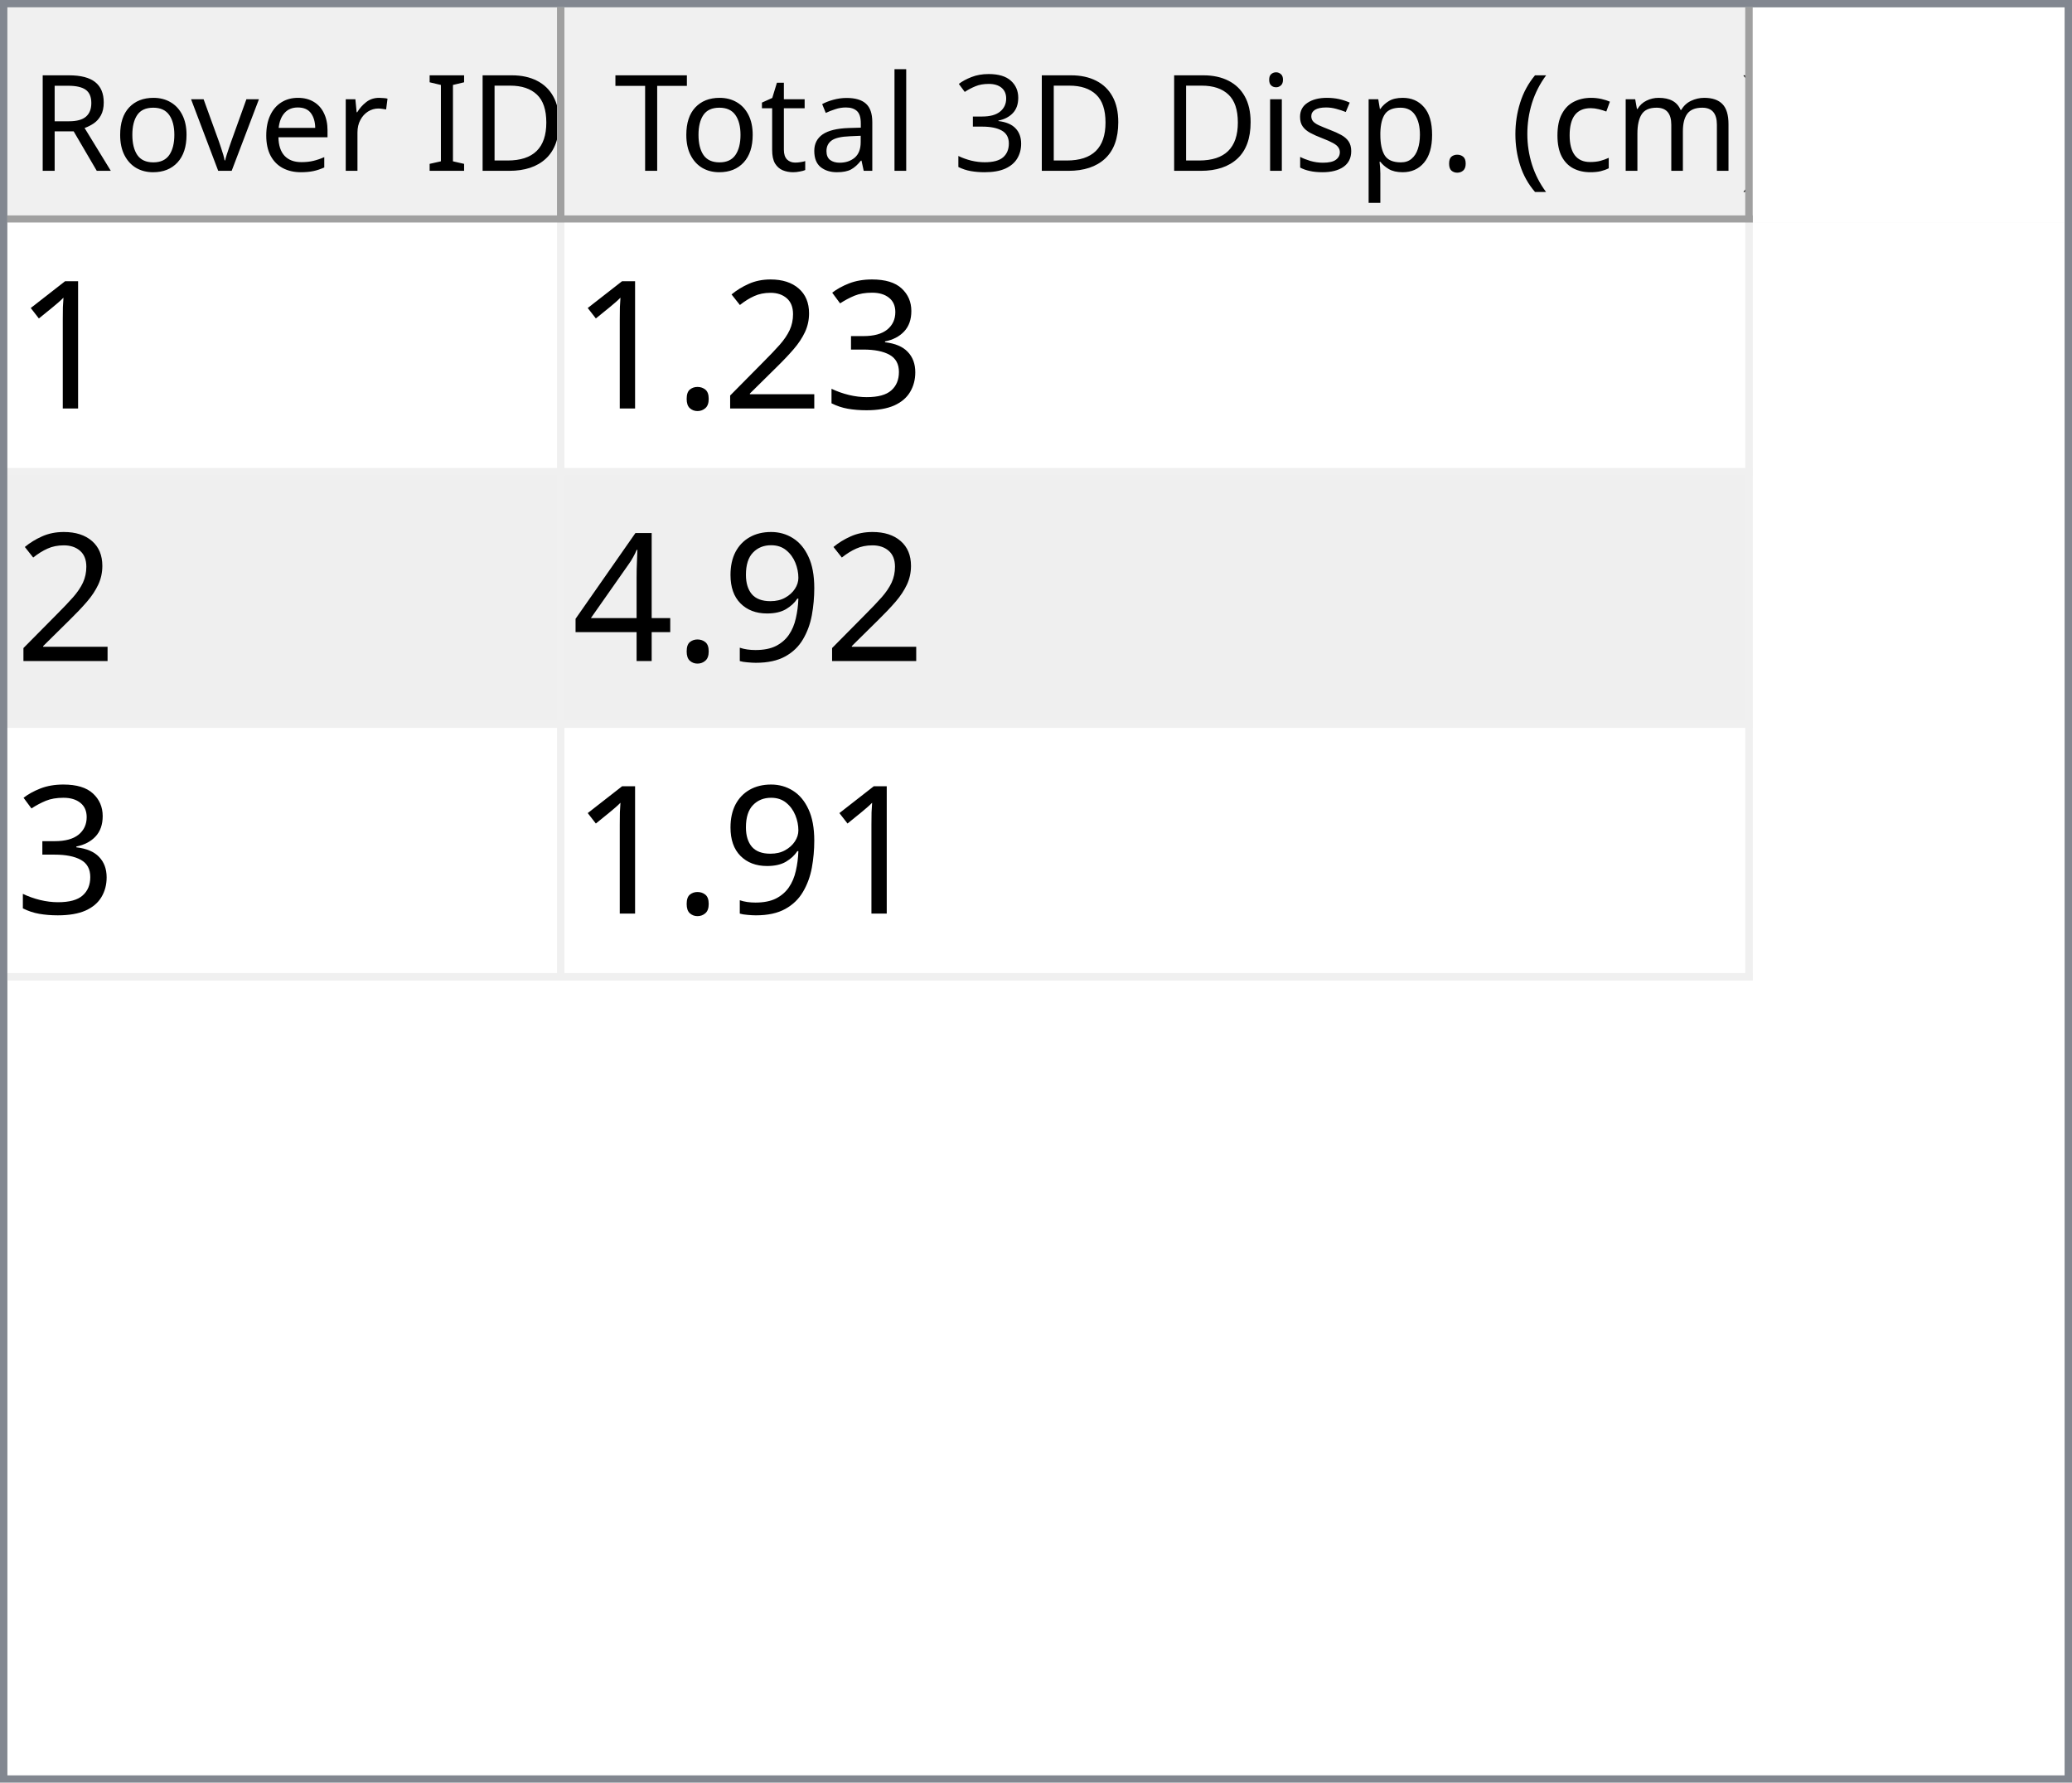
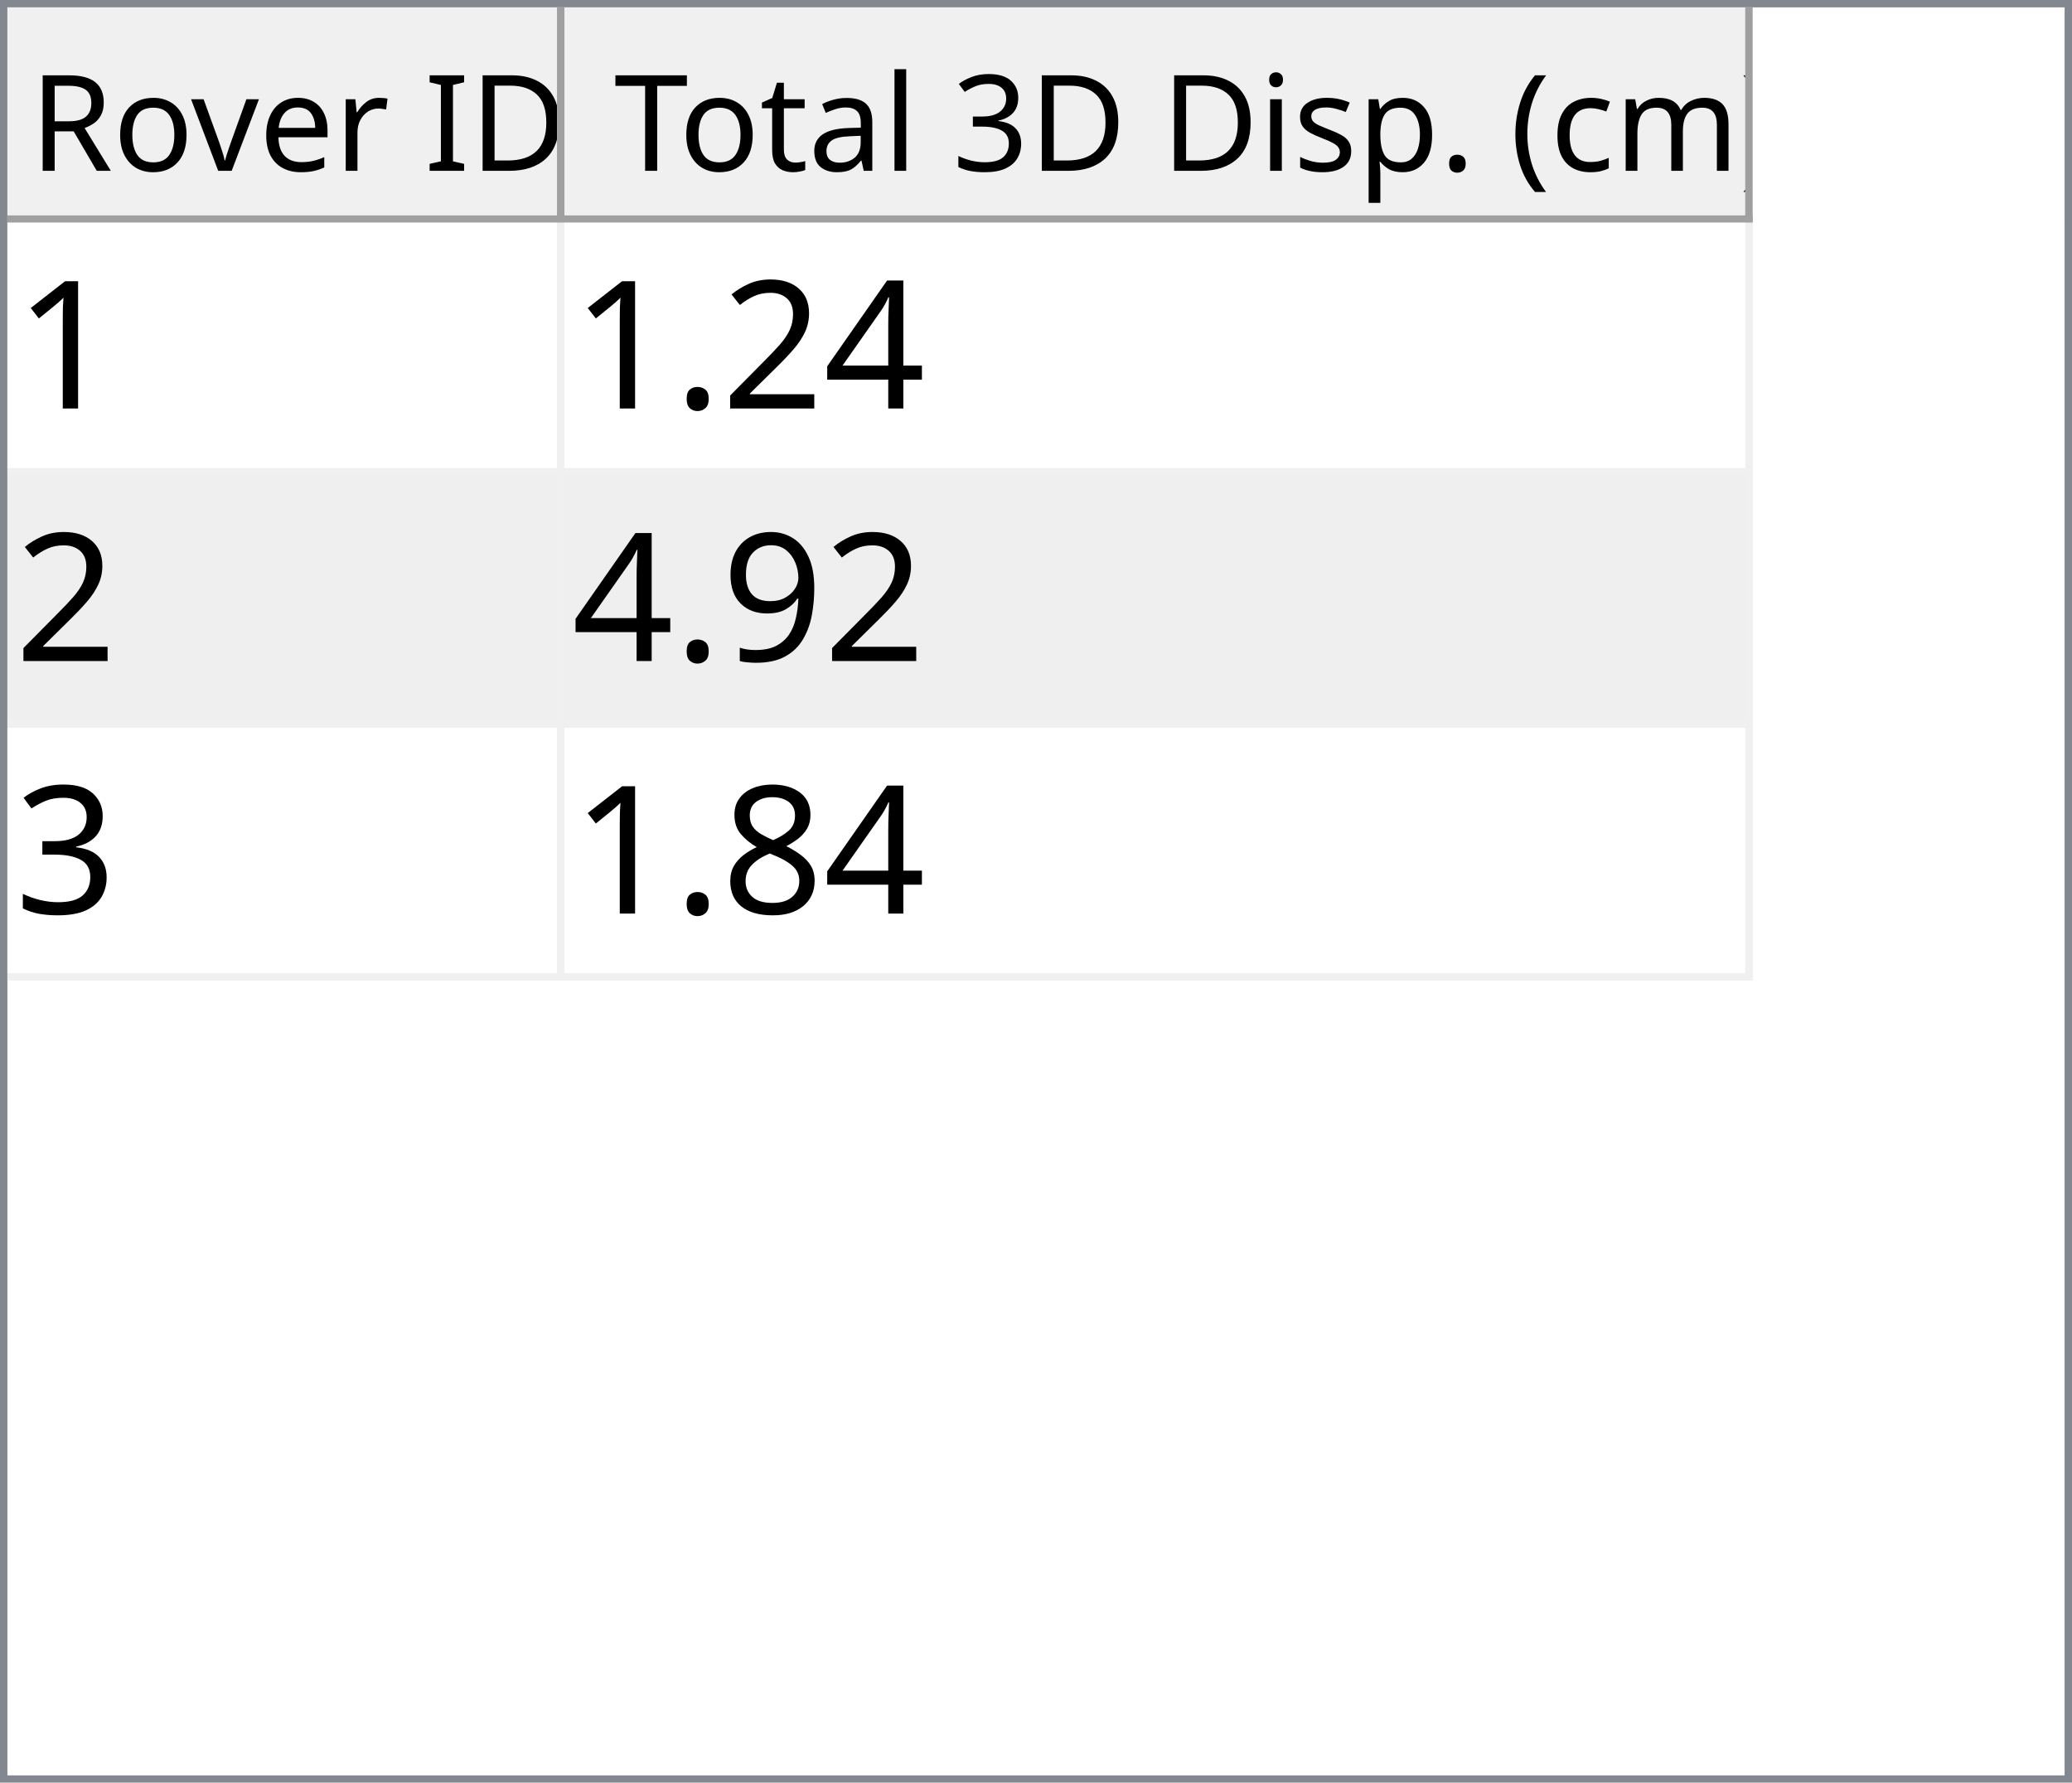
<svg xmlns="http://www.w3.org/2000/svg" style="fill-opacity:1; color-rendering:auto; color-interpolation:auto; text-rendering:auto; stroke:black; stroke-linecap:square; stroke-miterlimit:10; shape-rendering:auto; stroke-opacity:1; fill:black; stroke-dasharray:none; font-weight:normal; stroke-width:1; font-family:'Dialog'; font-style:normal; stroke-linejoin:miter; font-size:12px; stroke-dashoffset:0; image-rendering:auto;" width="279" height="240">
  <defs id="genericDefs" />
  <g>
    <defs id="defs1">
      <clipPath clipPathUnits="userSpaceOnUse" id="clipPath1">
        <path d="M0 0 L279 0 L279 240 L0 240 L0 0 Z" />
      </clipPath>
      <clipPath clipPathUnits="userSpaceOnUse" id="clipPath2">
        <path d="M0 0 L0 240 L279 240 L279 0 Z" />
      </clipPath>
      <clipPath clipPathUnits="userSpaceOnUse" id="clipPath3">
        <path d="M0 0 L0 29 L277 29 L277 0 Z" />
      </clipPath>
      <clipPath clipPathUnits="userSpaceOnUse" id="clipPath4">
        <path d="M0 0 L0 29 L75 29 L75 0 Z" />
      </clipPath>
      <clipPath clipPathUnits="userSpaceOnUse" id="clipPath5">
        <path d="M1 1 L1 28 L74 28 L74 1 Z" />
      </clipPath>
      <clipPath clipPathUnits="userSpaceOnUse" id="clipPath6">
        <path d="M0 0 L0 27 L73 27 L73 0 Z" />
      </clipPath>
      <clipPath clipPathUnits="userSpaceOnUse" id="clipPath7">
        <path d="M-0.5 -0.5 L-0.5 28.5 L74.5 28.5 L74.5 -0.5 Z" />
      </clipPath>
      <clipPath clipPathUnits="userSpaceOnUse" id="clipPath8">
        <path d="M0 0 L0 29 L160 29 L160 0 Z" />
      </clipPath>
      <clipPath clipPathUnits="userSpaceOnUse" id="clipPath9">
        <path d="M1 1 L1 28 L159 28 L159 1 Z" />
      </clipPath>
      <clipPath clipPathUnits="userSpaceOnUse" id="clipPath10">
        <path d="M0 0 L0 27 L158 27 L158 0 Z" />
      </clipPath>
      <clipPath clipPathUnits="userSpaceOnUse" id="clipPath11">
        <path d="M-0.5 -0.5 L-0.5 28.5 L159.5 28.5 L159.5 -0.5 Z" />
      </clipPath>
      <clipPath clipPathUnits="userSpaceOnUse" id="clipPath12">
        <path d="M0 0 L0 209 L277 209 L277 0 Z" />
      </clipPath>
      <clipPath clipPathUnits="userSpaceOnUse" id="clipPath13">
        <path d="M0 0 L0 102 L235 102 L235 0 Z" />
      </clipPath>
      <clipPath clipPathUnits="userSpaceOnUse" id="clipPath14">
        <path d="M-0.5 -0.5 L-0.5 101.5 L234.5 101.5 L234.5 -0.5 Z" />
      </clipPath>
      <clipPath clipPathUnits="userSpaceOnUse" id="clipPath15">
        <path d="M0 0 L0 33 L74 33 L74 0 Z" />
      </clipPath>
      <clipPath clipPathUnits="userSpaceOnUse" id="clipPath16">
        <path d="M0 0 L0 33 L159 33 L159 0 Z" />
      </clipPath>
      <font horiz-adv-x="64.551" id="font1">
        <font-face ascent="107.91" descent="25.098" units-per-em="100" style="font-style:normal; font-family:Segoe UI; font-weight:normal;" />
        <missing-glyph horiz-adv-x="64.551" d="M8.109 0 L8.109 68.266 L56.453 68.266 L56.453 0 L8.109 0 ZM15.328 7.234 L49.219 7.234 L49.219 61.031 L15.328 61.031 L15.328 7.234 Z" />
        <glyph unicode="D" horiz-adv-x="70.117" d="M9.188 0 L9.188 70.016 L28.516 70.016 Q65.531 70.016 65.531 35.891 Q65.531 19.672 55.25 9.836 Q44.969 0 27.734 0 L9.188 0 ZM17.391 62.594 L17.391 7.422 L27.828 7.422 Q41.609 7.422 49.273 14.797 Q56.938 22.172 56.938 35.688 Q56.938 62.594 28.328 62.594 L17.391 62.594 Z" />
        <glyph unicode="I" horiz-adv-x="26.611" d="M17.391 0 L9.188 0 L9.188 70.016 L17.391 70.016 L17.391 0 Z" />
        <glyph unicode=" " horiz-adv-x="27.393" d="" />
        <glyph unicode="r" horiz-adv-x="34.766" d="M34.188 41.891 Q32.078 43.5 28.125 43.5 Q23 43.5 19.555 38.672 Q16.109 33.844 16.109 25.484 L16.109 0 L8.109 0 L8.109 50 L16.109 50 L16.109 39.703 L16.312 39.703 Q18.016 44.969 21.531 47.922 Q25.047 50.875 29.391 50.875 Q32.516 50.875 34.188 50.203 L34.188 41.891 Z" />
        <glyph unicode="e" horiz-adv-x="52.295" d="M48.297 23 L12.984 23 Q13.188 14.656 17.484 10.109 Q21.781 5.562 29.297 5.562 Q37.75 5.562 44.828 11.141 L44.828 3.609 Q38.234 -1.172 27.391 -1.172 Q16.797 -1.172 10.742 5.641 Q4.688 12.453 4.688 24.812 Q4.688 36.469 11.305 43.82 Q17.922 51.172 27.734 51.172 Q37.547 51.172 42.922 44.828 Q48.297 38.484 48.297 27.203 L48.297 23 ZM40.094 29.781 Q40.047 36.719 36.75 40.578 Q33.453 44.438 27.594 44.438 Q21.922 44.438 17.969 40.383 Q14.016 36.328 13.094 29.781 L40.094 29.781 Z" />
        <glyph unicode="v" horiz-adv-x="47.9" d="M47.406 50 L27.484 0 L19.625 0 L0.688 50 L9.469 50 L22.172 13.672 Q23.578 9.672 23.922 6.688 L24.125 6.688 Q24.609 10.453 25.688 13.484 L38.969 50 L47.406 50 Z" />
        <glyph unicode="o" horiz-adv-x="58.594" d="M29 -1.172 Q17.922 -1.172 11.305 5.836 Q4.688 12.844 4.688 24.422 Q4.688 37.016 11.57 44.094 Q18.453 51.172 30.172 51.172 Q41.359 51.172 47.633 44.289 Q53.906 37.406 53.906 25.203 Q53.906 13.234 47.141 6.031 Q40.375 -1.172 29 -1.172 ZM29.594 44.438 Q21.875 44.438 17.383 39.188 Q12.891 33.938 12.891 24.703 Q12.891 15.828 17.43 10.695 Q21.969 5.562 29.594 5.562 Q37.359 5.562 41.531 10.594 Q45.703 15.625 45.703 24.906 Q45.703 34.281 41.531 39.359 Q37.359 44.438 29.594 44.438 Z" />
        <glyph unicode="R" horiz-adv-x="59.814" d="M59.375 0 L49.609 0 L37.891 19.625 Q36.281 22.359 34.766 24.289 Q33.25 26.219 31.664 27.438 Q30.078 28.656 28.25 29.219 Q26.422 29.781 24.125 29.781 L17.391 29.781 L17.391 0 L9.188 0 L9.188 70.016 L30.078 70.016 Q34.672 70.016 38.555 68.867 Q42.438 67.719 45.289 65.375 Q48.141 63.031 49.758 59.547 Q51.375 56.062 51.375 51.375 Q51.375 47.703 50.273 44.656 Q49.172 41.609 47.148 39.211 Q45.125 36.812 42.266 35.133 Q39.406 33.453 35.844 32.516 L35.844 32.328 Q37.594 31.547 38.891 30.547 Q40.188 29.547 41.359 28.18 Q42.531 26.812 43.68 25.078 Q44.828 23.344 46.234 21.047 L59.375 0 ZM17.391 62.594 L17.391 37.203 L28.516 37.203 Q31.594 37.203 34.203 38.133 Q36.812 39.062 38.719 40.797 Q40.625 42.531 41.703 45.047 Q42.781 47.562 42.781 50.688 Q42.781 56.297 39.141 59.445 Q35.5 62.594 28.609 62.594 L17.391 62.594 Z" />
        <glyph unicode=")" horiz-adv-x="30.176" d="M8.297 -15.922 L1.172 -15.922 Q16.406 2.344 16.406 26.812 Q16.406 51.469 1.078 70.016 L8.297 70.016 Q23.531 52.156 23.531 26.703 Q23.531 1.375 8.297 -15.922 Z" />
        <glyph unicode="m" horiz-adv-x="86.133" d="M79.109 0 L71.094 0 L71.094 28.719 Q71.094 37.016 68.531 40.727 Q65.969 44.438 59.906 44.438 Q54.781 44.438 51.195 39.75 Q47.609 35.062 47.609 28.516 L47.609 0 L39.594 0 L39.594 29.688 Q39.594 44.438 28.219 44.438 Q22.953 44.438 19.531 40.016 Q16.109 35.594 16.109 28.516 L16.109 0 L8.109 0 L8.109 50 L16.109 50 L16.109 42.094 L16.312 42.094 Q21.625 51.172 31.844 51.172 Q36.969 51.172 40.773 48.312 Q44.578 45.453 46 40.828 Q51.562 51.172 62.594 51.172 Q79.109 51.172 79.109 30.812 L79.109 0 Z" />
        <glyph unicode="c" horiz-adv-x="46.191" d="M42.188 2.297 Q36.422 -1.172 28.516 -1.172 Q17.828 -1.172 11.258 5.789 Q4.688 12.75 4.688 23.828 Q4.688 36.188 11.766 43.68 Q18.844 51.172 30.672 51.172 Q37.25 51.172 42.281 48.734 L42.281 40.531 Q36.719 44.438 30.375 44.438 Q22.703 44.438 17.797 38.945 Q12.891 33.453 12.891 24.516 Q12.891 15.719 17.508 10.641 Q22.125 5.562 29.891 5.562 Q36.422 5.562 42.188 9.906 L42.188 2.297 Z" />
        <glyph unicode="(" horiz-adv-x="30.176" d="M29.109 -15.922 L21.969 -15.922 Q6.844 1.375 6.844 26.703 Q6.844 52.156 21.969 70.016 L29.203 70.016 Q13.875 51.469 13.875 26.812 Q13.875 2.344 29.109 -15.922 Z" />
        <glyph unicode="." horiz-adv-x="21.68" d="M10.891 -1.078 Q8.641 -1.078 7.055 0.539 Q5.469 2.156 5.469 4.391 Q5.469 6.641 7.055 8.273 Q8.641 9.906 10.891 9.906 Q13.188 9.906 14.797 8.273 Q16.406 6.641 16.406 4.391 Q16.406 2.156 14.797 0.539 Q13.188 -1.078 10.891 -1.078 Z" />
        <glyph unicode="p" horiz-adv-x="58.789" d="M16.312 7.234 L16.109 7.234 L16.109 -23 L8.109 -23 L8.109 50 L16.109 50 L16.109 41.219 L16.312 41.219 Q22.219 51.172 33.594 51.172 Q43.266 51.172 48.688 44.461 Q54.109 37.75 54.109 26.469 Q54.109 13.922 48 6.375 Q41.891 -1.172 31.297 -1.172 Q21.578 -1.172 16.312 7.234 ZM16.109 27.391 L16.109 20.406 Q16.109 14.203 20.141 9.883 Q24.172 5.562 30.375 5.562 Q37.641 5.562 41.773 11.133 Q45.906 16.703 45.906 26.609 Q45.906 34.969 42.047 39.703 Q38.188 44.438 31.594 44.438 Q24.609 44.438 20.359 39.578 Q16.109 34.719 16.109 27.391 Z" />
        <glyph unicode="s" horiz-adv-x="42.432" d="M5.078 1.812 L5.078 10.406 Q11.625 5.562 19.484 5.562 Q30.031 5.562 30.031 12.594 Q30.031 14.594 29.125 15.992 Q28.219 17.391 26.68 18.461 Q25.141 19.531 23.07 20.383 Q21 21.234 18.609 22.172 Q15.281 23.484 12.766 24.828 Q10.25 26.172 8.57 27.859 Q6.891 29.547 6.031 31.695 Q5.172 33.844 5.172 36.719 Q5.172 40.234 6.789 42.945 Q8.406 45.656 11.086 47.484 Q13.766 49.312 17.211 50.242 Q20.656 51.172 24.312 51.172 Q30.812 51.172 35.938 48.922 L35.938 40.828 Q30.422 44.438 23.25 44.438 Q21 44.438 19.195 43.922 Q17.391 43.406 16.094 42.477 Q14.797 41.547 14.086 40.258 Q13.375 38.969 13.375 37.406 Q13.375 35.453 14.086 34.133 Q14.797 32.812 16.164 31.789 Q17.531 30.766 19.484 29.938 Q21.438 29.109 23.922 28.125 Q27.25 26.859 29.883 25.516 Q32.516 24.172 34.375 22.484 Q36.234 20.797 37.234 18.602 Q38.234 16.406 38.234 13.375 Q38.234 9.672 36.602 6.938 Q34.969 4.203 32.234 2.398 Q29.5 0.594 25.93 -0.289 Q22.359 -1.172 18.453 -1.172 Q10.75 -1.172 5.078 1.812 Z" />
        <glyph unicode="i" horiz-adv-x="24.219" d="M12.203 62.703 Q10.062 62.703 8.547 64.164 Q7.031 65.625 7.031 67.875 Q7.031 70.125 8.547 71.609 Q10.062 73.094 12.203 73.094 Q14.406 73.094 15.945 71.609 Q17.484 70.125 17.484 67.875 Q17.484 65.719 15.945 64.211 Q14.406 62.703 12.203 62.703 ZM16.109 0 L8.109 0 L8.109 50 L16.109 50 L16.109 0 Z" />
        <glyph unicode="3" horiz-adv-x="53.906" d="M46.531 19.828 Q46.531 15.094 44.75 11.211 Q42.969 7.328 39.719 4.57 Q36.469 1.812 31.93 0.297 Q27.391 -1.219 21.922 -1.219 Q11.922 -1.219 6 2.594 L6 11.188 Q13.094 5.609 22.219 5.609 Q25.875 5.609 28.828 6.539 Q31.781 7.469 33.906 9.227 Q36.031 10.984 37.18 13.477 Q38.328 15.969 38.328 19.094 Q38.328 32.812 18.797 32.812 L12.984 32.812 L12.984 39.594 L18.5 39.594 Q35.797 39.594 35.797 52.484 Q35.797 64.406 22.609 64.406 Q15.188 64.406 8.688 59.422 L8.688 67.188 Q15.375 71.188 24.609 71.188 Q29 71.188 32.57 69.969 Q36.141 68.75 38.68 66.555 Q41.219 64.359 42.609 61.281 Q44 58.203 44 54.5 Q44 40.672 30.031 36.719 L30.031 36.531 Q33.594 36.141 36.625 34.797 Q39.656 33.453 41.852 31.305 Q44.047 29.156 45.289 26.25 Q46.531 23.344 46.531 19.828 Z" />
        <glyph unicode="l" horiz-adv-x="24.219" d="M16.109 0 L8.109 0 L8.109 74.031 L16.109 74.031 L16.109 0 Z" />
        <glyph unicode="a" horiz-adv-x="50.879" d="M43.891 0 L35.891 0 L35.891 7.812 L35.688 7.812 Q30.469 -1.172 20.312 -1.172 Q12.844 -1.172 8.617 2.781 Q4.391 6.734 4.391 13.281 Q4.391 27.297 20.906 29.594 L35.891 31.688 Q35.891 44.438 25.594 44.438 Q16.547 44.438 9.281 38.281 L9.281 46.484 Q16.656 51.172 26.266 51.172 Q43.891 51.172 43.891 32.516 L43.891 0 ZM35.891 25.297 L23.828 23.641 Q18.266 22.859 15.43 20.875 Q12.594 18.891 12.594 13.875 Q12.594 10.203 15.211 7.883 Q17.828 5.562 22.172 5.562 Q28.125 5.562 32.008 9.742 Q35.891 13.922 35.891 20.312 L35.891 25.297 Z" />
        <glyph unicode="t" horiz-adv-x="33.887" d="M31.297 0.484 Q28.469 -1.078 23.828 -1.078 Q10.688 -1.078 10.688 13.578 L10.688 43.172 L2.094 43.172 L2.094 50 L10.688 50 L10.688 62.203 L18.703 64.797 L18.703 50 L31.297 50 L31.297 43.172 L18.703 43.172 L18.703 14.984 Q18.703 9.969 20.414 7.82 Q22.125 5.672 26.078 5.672 Q29.109 5.672 31.297 7.328 L31.297 0.484 Z" />
        <glyph unicode="T" horiz-adv-x="52.393" d="M50.594 62.594 L30.375 62.594 L30.375 0 L22.172 0 L22.172 62.594 L2 62.594 L2 70.016 L50.594 70.016 L50.594 62.594 Z" />
      </font>
      <font horiz-adv-x="75.0" id="font2">
        <font-face ascent="100.537" descent="21.973" units-per-em="100" style="font-style:normal; font-family:sans-serif; font-weight:normal;" />
        <missing-glyph horiz-adv-x="75.0" d="M12.5 0 L12.5 62.5 L62.5 62.5 L62.5 0 L12.5 0 ZM14.062 1.562 L60.938 1.562 L60.938 60.938 L14.062 60.938 L14.062 1.562 Z" />
        <glyph unicode="1" horiz-adv-x="55.615" d="M37.25 0 L28.469 0 L28.469 56 Q25.297 52.984 20.141 49.953 Q14.984 46.922 10.891 45.406 L10.891 53.906 Q18.266 57.375 23.781 62.305 Q29.297 67.234 31.594 71.875 L37.25 71.875 L37.25 0 Z" />
-         <glyph unicode="3" horiz-adv-x="55.615" d="M4.203 18.891 L12.984 20.062 Q14.5 12.594 18.141 9.297 Q21.781 6 27 6 Q33.203 6 37.477 10.297 Q41.75 14.594 41.75 20.953 Q41.75 27 37.797 30.93 Q33.844 34.859 27.734 34.859 Q25.25 34.859 21.531 33.891 L22.516 41.609 Q23.391 41.5 23.922 41.5 Q29.547 41.5 34.039 44.43 Q38.531 47.359 38.531 53.469 Q38.531 58.297 35.258 61.477 Q31.984 64.656 26.812 64.656 Q21.688 64.656 18.266 61.43 Q14.844 58.203 13.875 51.766 L5.078 53.328 Q6.688 62.156 12.398 67.016 Q18.109 71.875 26.609 71.875 Q32.469 71.875 37.398 69.359 Q42.328 66.844 44.945 62.5 Q47.562 58.156 47.562 53.266 Q47.562 48.641 45.07 44.828 Q42.578 41.016 37.703 38.766 Q44.047 37.312 47.562 32.695 Q51.078 28.078 51.078 21.141 Q51.078 11.766 44.242 5.25 Q37.406 -1.266 26.953 -1.266 Q17.531 -1.266 11.305 4.352 Q5.078 9.969 4.203 18.891 Z" />
+         <glyph unicode="4" horiz-adv-x="55.615" d="M32.328 0 L32.328 17.141 L1.266 17.141 L1.266 25.203 L33.938 71.578 L41.109 71.578 L41.109 25.203 L50.781 25.203 L50.781 17.141 L41.109 17.141 L41.109 0 L32.328 0 ZM32.328 25.203 L32.328 57.469 L9.906 25.203 L32.328 25.203 Z" />
        <glyph unicode="2" horiz-adv-x="55.615" d="M50.344 8.453 L50.344 0 L3.031 0 Q2.938 3.172 4.047 6.109 Q5.859 10.938 9.836 15.625 Q13.812 20.312 21.344 26.469 Q33.016 36.031 37.117 41.625 Q41.219 47.219 41.219 52.203 Q41.219 57.422 37.477 61.008 Q33.734 64.594 27.734 64.594 Q21.391 64.594 17.578 60.789 Q13.766 56.984 13.719 50.25 L4.688 51.172 Q5.609 61.281 11.664 66.578 Q17.719 71.875 27.938 71.875 Q38.234 71.875 44.242 66.164 Q50.25 60.453 50.25 52 Q50.25 47.703 48.492 43.555 Q46.734 39.406 42.656 34.812 Q38.578 30.219 29.109 22.219 Q21.188 15.578 18.945 13.211 Q16.703 10.844 15.234 8.453 L50.344 8.453 Z" />
        <glyph unicode="." horiz-adv-x="27.783" d="M9.078 0 L9.078 10.016 L19.094 10.016 L19.094 0 L9.078 0 Z" />
        <glyph unicode="9" horiz-adv-x="55.615" d="M5.469 16.547 L13.922 17.328 Q14.984 11.375 18.016 8.688 Q21.047 6 25.781 6 Q29.828 6 32.883 7.859 Q35.938 9.719 37.891 12.82 Q39.844 15.922 41.164 21.195 Q42.484 26.469 42.484 31.938 Q42.484 32.516 42.438 33.688 Q39.797 29.5 35.234 26.883 Q30.672 24.266 25.344 24.266 Q16.453 24.266 10.305 30.711 Q4.156 37.156 4.156 47.703 Q4.156 58.594 10.578 65.234 Q17 71.875 26.656 71.875 Q33.641 71.875 39.43 68.117 Q45.219 64.359 48.219 57.398 Q51.219 50.438 51.219 37.25 Q51.219 23.531 48.242 15.406 Q45.266 7.281 39.383 3.031 Q33.5 -1.219 25.594 -1.219 Q17.188 -1.219 11.867 3.445 Q6.547 8.109 5.469 16.547 ZM41.453 48.141 Q41.453 55.719 37.43 60.156 Q33.406 64.594 27.734 64.594 Q21.875 64.594 17.531 59.812 Q13.188 55.031 13.188 47.406 Q13.188 40.578 17.312 36.305 Q21.438 32.031 27.484 32.031 Q33.594 32.031 37.523 36.305 Q41.453 40.578 41.453 48.141 Z" />
-         <glyph unicode="4" horiz-adv-x="55.615" d="M32.328 0 L32.328 17.141 L1.266 17.141 L1.266 25.203 L33.938 71.578 L41.109 71.578 L41.109 25.203 L50.781 25.203 L50.781 17.141 L41.109 17.141 L41.109 0 L32.328 0 ZM32.328 25.203 L32.328 57.469 L9.906 25.203 L32.328 25.203 Z" />
+         <glyph unicode="3" horiz-adv-x="55.615" d="M4.203 18.891 L12.984 20.062 Q14.5 12.594 18.141 9.297 Q21.781 6 27 6 Q33.203 6 37.477 10.297 Q41.75 14.594 41.75 20.953 Q41.75 27 37.797 30.93 Q33.844 34.859 27.734 34.859 Q25.25 34.859 21.531 33.891 L22.516 41.609 Q23.391 41.5 23.922 41.5 Q29.547 41.5 34.039 44.43 Q38.531 47.359 38.531 53.469 Q38.531 58.297 35.258 61.477 Q31.984 64.656 26.812 64.656 Q21.688 64.656 18.266 61.43 Q14.844 58.203 13.875 51.766 L5.078 53.328 Q6.688 62.156 12.398 67.016 Q18.109 71.875 26.609 71.875 Q32.469 71.875 37.398 69.359 Q42.328 66.844 44.945 62.5 Q47.562 58.156 47.562 53.266 Q47.562 48.641 45.07 44.828 Q42.578 41.016 37.703 38.766 Q44.047 37.312 47.562 32.695 Q51.078 28.078 51.078 21.141 Q51.078 11.766 44.242 5.25 Q37.406 -1.266 26.953 -1.266 Q17.531 -1.266 11.305 4.352 Q5.078 9.969 4.203 18.891 Z" />
+         <glyph unicode="8" horiz-adv-x="55.615" d="M17.672 38.812 Q12.203 40.828 9.57 44.539 Q6.938 48.25 6.938 53.422 Q6.938 61.234 12.555 66.555 Q18.172 71.875 27.484 71.875 Q36.859 71.875 42.578 66.43 Q48.297 60.984 48.297 53.172 Q48.297 48.188 45.68 44.508 Q43.062 40.828 37.75 38.812 Q44.344 36.672 47.781 31.883 Q51.219 27.094 51.219 20.453 Q51.219 11.281 44.727 5.031 Q38.234 -1.219 27.641 -1.219 Q17.047 -1.219 10.547 5.055 Q4.047 11.328 4.047 20.703 Q4.047 27.688 7.594 32.398 Q11.141 37.109 17.672 38.812 ZM15.922 53.719 Q15.922 48.641 19.195 45.414 Q22.469 42.188 27.688 42.188 Q32.766 42.188 36.016 45.383 Q39.266 48.578 39.266 53.219 Q39.266 58.062 35.914 61.359 Q32.562 64.656 27.594 64.656 Q22.562 64.656 19.242 61.43 Q15.922 58.203 15.922 53.719 ZM13.094 20.656 Q13.094 16.891 14.875 13.375 Q16.656 9.859 20.172 7.93 Q23.688 6 27.734 6 Q34.031 6 38.133 10.055 Q42.234 14.109 42.234 20.359 Q42.234 26.703 38.016 30.859 Q33.797 35.016 27.438 35.016 Q21.234 35.016 17.164 30.914 Q13.094 26.812 13.094 20.656 Z" />
      </font>
    </defs>
    <g style="fill:white; stroke:white;">
      <rect x="0" y="0" width="279" style="clip-path:url(#clipPath1); stroke:none;" height="240" />
    </g>
    <g style="fill:white; text-rendering:optimizeSpeed; color-rendering:optimizeSpeed; image-rendering:optimizeSpeed; shape-rendering:crispEdges; stroke:white; color-interpolation:sRGB;">
      <rect x="0" width="279" height="240" y="0" style="stroke:none;" />
      <path style="stroke:none;" d="M0 240 L279 240 L279 0 L0 0 Z" />
    </g>
    <g style="fill:rgb(240,240,240); font-size:18px; font-family:'Segoe UI'; stroke:rgb(240,240,240);">
      <rect x="0" y="0" width="279" style="clip-path:url(#clipPath2); stroke:none;" height="240" />
    </g>
    <g style="fill:rgb(130,135,144); font-size:18px; font-family:'Segoe UI'; stroke:rgb(130,135,144);">
      <path d="M0 0 L279 0 L279 240 L0 240 L0 0 ZM1 1 L278 1 L278 239 L1 239 L1 1 Z" style="fill-rule:evenodd; clip-path:url(#clipPath2); stroke:none;" />
    </g>
    <g style="fill:white; font-size:18px; font-family:'Segoe UI'; stroke:white;" transform="translate(1,1)">
      <rect x="0" y="0" width="277" style="clip-path:url(#clipPath3); stroke:none;" height="29" />
    </g>
    <g style="fill:rgb(240,240,240); font-size:18px; font-family:'Segoe UI'; stroke:rgb(240,240,240);" transform="translate(1,1)">
      <rect x="0" y="0" width="75" style="clip-path:url(#clipPath4); stroke:none;" height="29" />
    </g>
    <g style="font-family:'Segoe UI'; font-size:18px;" transform="translate(2,2)">
      <text x="2" xml:space="preserve" y="21" style="clip-path:url(#clipPath6); stroke:none;">Rover ID</text>
    </g>
    <g transform="translate(1.5,1.5)" style="fill:rgb(160,160,160); font-size:18px; font-family:'Segoe UI'; stroke:rgb(160,160,160); stroke-linejoin:bevel;">
      <line x1="74" x2="74" y1="0" style="fill:none; clip-path:url(#clipPath7);" y2="28" />
    </g>
    <g transform="matrix(1,0,0,1,1,1) translate(0.5,0.5)" style="fill:rgb(160,160,160); font-size:18px; font-family:'Segoe UI'; stroke:rgb(160,160,160); stroke-linejoin:bevel;">
      <line x1="0" x2="74" y1="28" style="fill:none; clip-path:url(#clipPath7);" y2="28" />
    </g>
    <g style="fill:rgb(240,240,240); font-size:18px; font-family:'Segoe UI'; stroke:rgb(240,240,240);" transform="translate(76,1)">
      <rect x="0" y="0" width="160" style="clip-path:url(#clipPath8); stroke:none;" height="29" />
    </g>
    <g style="font-family:'Segoe UI'; font-size:18px;" transform="translate(77,2)">
      <text x="1" xml:space="preserve" y="21" style="clip-path:url(#clipPath10); stroke:none;"> Total 3D Disp. (cm)</text>
    </g>
    <g transform="translate(76.5,1.5)" style="fill:rgb(160,160,160); font-size:18px; font-family:'Segoe UI'; stroke:rgb(160,160,160); stroke-linejoin:bevel;">
      <line x1="159" x2="159" y1="0" style="fill:none; clip-path:url(#clipPath11);" y2="28" />
    </g>
    <g transform="matrix(1,0,0,1,76,1) translate(0.5,0.5)" style="fill:rgb(160,160,160); font-size:18px; font-family:'Segoe UI'; stroke:rgb(160,160,160); stroke-linejoin:bevel;">
      <line x1="0" x2="159" y1="28" style="fill:none; clip-path:url(#clipPath11);" y2="28" />
    </g>
    <g style="fill:white; font-size:18px; font-family:'Segoe UI'; stroke:white;" transform="translate(1,30)">
      <rect x="0" y="0" width="277" style="clip-path:url(#clipPath12); stroke:none;" height="209" />
    </g>
    <g style="fill:rgb(240,240,240); font-size:24px; font-family:sans-serif; stroke:rgb(240,240,240);" transform="translate(1,30)">
      <rect x="0" y="0" width="235" style="clip-path:url(#clipPath13); stroke:none;" height="102" />
      <line transform="translate(0.5,0.5)" x1="0" x2="234" y1="33" style="clip-path:url(#clipPath14); fill:none; stroke-linejoin:bevel;" y2="33" />
    </g>
    <g transform="matrix(1,0,0,1,1,30) translate(0.5,0.5)" style="fill:rgb(240,240,240); font-size:24px; font-family:sans-serif; stroke:rgb(240,240,240); stroke-linejoin:bevel;">
      <line x1="0" x2="234" y1="67" style="fill:none; clip-path:url(#clipPath14);" y2="67" />
    </g>
    <g transform="matrix(1,0,0,1,1,30) translate(0.5,0.5)" style="fill:rgb(240,240,240); font-size:24px; font-family:sans-serif; stroke:rgb(240,240,240); stroke-linejoin:bevel;">
      <line x1="0" x2="234" y1="101" style="fill:none; clip-path:url(#clipPath14);" y2="101" />
    </g>
    <g transform="matrix(1,0,0,1,1,30) translate(0.5,0.5)" style="fill:rgb(240,240,240); font-size:24px; font-family:sans-serif; stroke:rgb(240,240,240); stroke-linejoin:bevel;">
      <line x1="74" x2="74" y1="0" style="fill:none; clip-path:url(#clipPath14);" y2="101" />
    </g>
    <g transform="matrix(1,0,0,1,1,30) translate(0.5,0.5)" style="fill:rgb(240,240,240); font-size:24px; font-family:sans-serif; stroke:rgb(240,240,240); stroke-linejoin:bevel;">
      <line x1="234" x2="234" y1="0" style="fill:none; clip-path:url(#clipPath14);" y2="101" />
    </g>
    <g style="fill:white; font-size:24px; font-family:sans-serif; stroke:white;" transform="matrix(1,0,0,1,1,30)">
      <rect x="0" y="0" width="74" style="clip-path:url(#clipPath15); stroke:none;" height="33" />
      <text x="1" y="25" style="fill:black; clip-path:url(#clipPath15); stroke:none;" xml:space="preserve">1</text>
    </g>
    <g style="fill:white; font-size:24px; font-family:sans-serif; stroke:white;" transform="matrix(1,0,0,1,1,30) translate(75,0)">
      <rect x="0" y="0" width="159" style="clip-path:url(#clipPath16); stroke:none;" height="33" />
-       <text x="1" y="25" style="fill:black; clip-path:url(#clipPath16); stroke:none;" xml:space="preserve">1.23</text>
+       <text x="1" y="25" style="fill:black; clip-path:url(#clipPath16); stroke:none;" xml:space="preserve">1.24</text>
    </g>
    <g style="fill:rgb(239,239,239); font-size:24px; font-family:sans-serif; stroke:rgb(239,239,239);" transform="matrix(1,0,0,1,1,30) translate(0,34)">
      <rect x="0" y="0" width="74" style="clip-path:url(#clipPath15); stroke:none;" height="33" />
      <text x="1" y="25" style="fill:black; clip-path:url(#clipPath15); stroke:none;" xml:space="preserve">2</text>
    </g>
    <g style="fill:rgb(239,239,239); font-size:24px; font-family:sans-serif; stroke:rgb(239,239,239);" transform="matrix(1,0,0,1,1,30) translate(75,34)">
      <rect x="0" y="0" width="159" style="clip-path:url(#clipPath16); stroke:none;" height="33" />
      <text x="1" y="25" style="fill:black; clip-path:url(#clipPath16); stroke:none;" xml:space="preserve">4.92</text>
    </g>
    <g style="fill:white; font-size:24px; font-family:sans-serif; stroke:white;" transform="matrix(1,0,0,1,1,30) translate(0,68)">
      <rect x="0" y="0" width="74" style="clip-path:url(#clipPath15); stroke:none;" height="33" />
      <text x="1" y="25" style="fill:black; clip-path:url(#clipPath15); stroke:none;" xml:space="preserve">3</text>
    </g>
    <g style="fill:white; font-size:24px; font-family:sans-serif; stroke:white;" transform="matrix(1,0,0,1,1,30) translate(75,68)">
      <rect x="0" y="0" width="159" style="clip-path:url(#clipPath16); stroke:none;" height="33" />
-       <text x="1" y="25" style="fill:black; clip-path:url(#clipPath16); stroke:none;" xml:space="preserve">1.91</text>
+       <text x="1" y="25" style="fill:black; clip-path:url(#clipPath16); stroke:none;" xml:space="preserve">1.84</text>
    </g>
  </g>
</svg>
